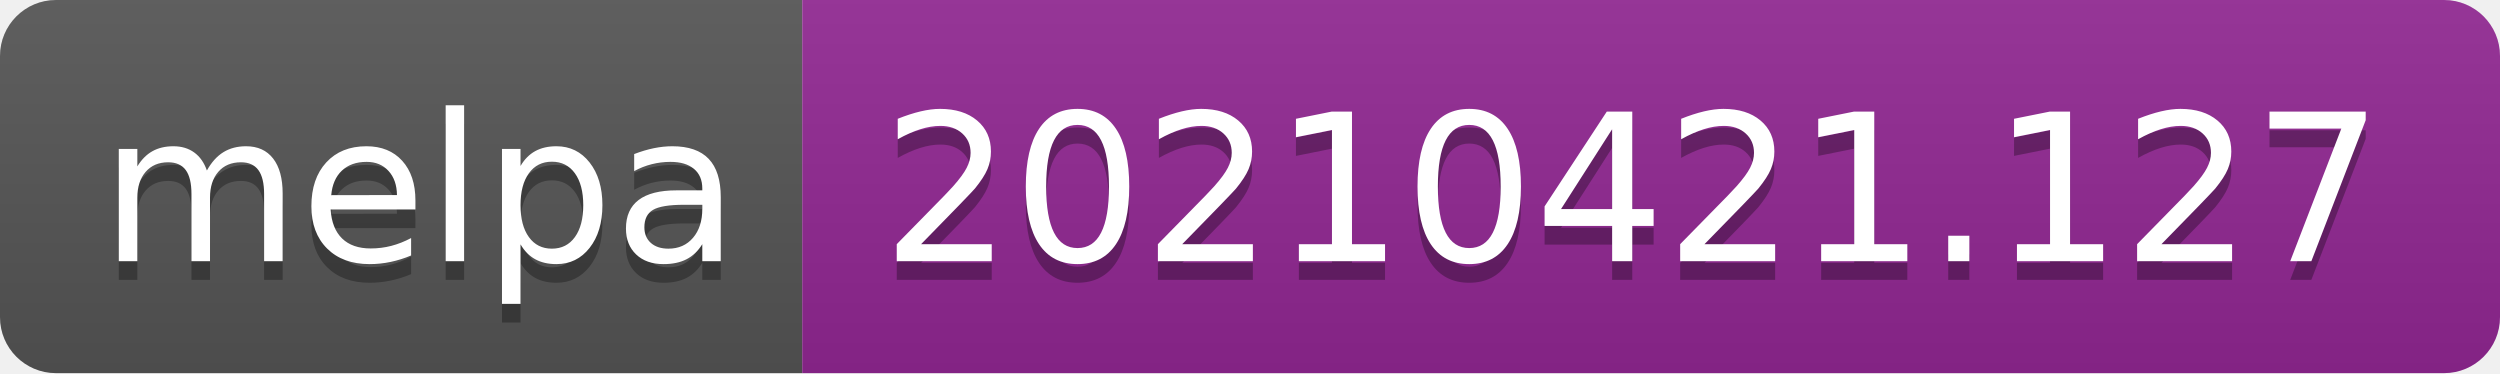
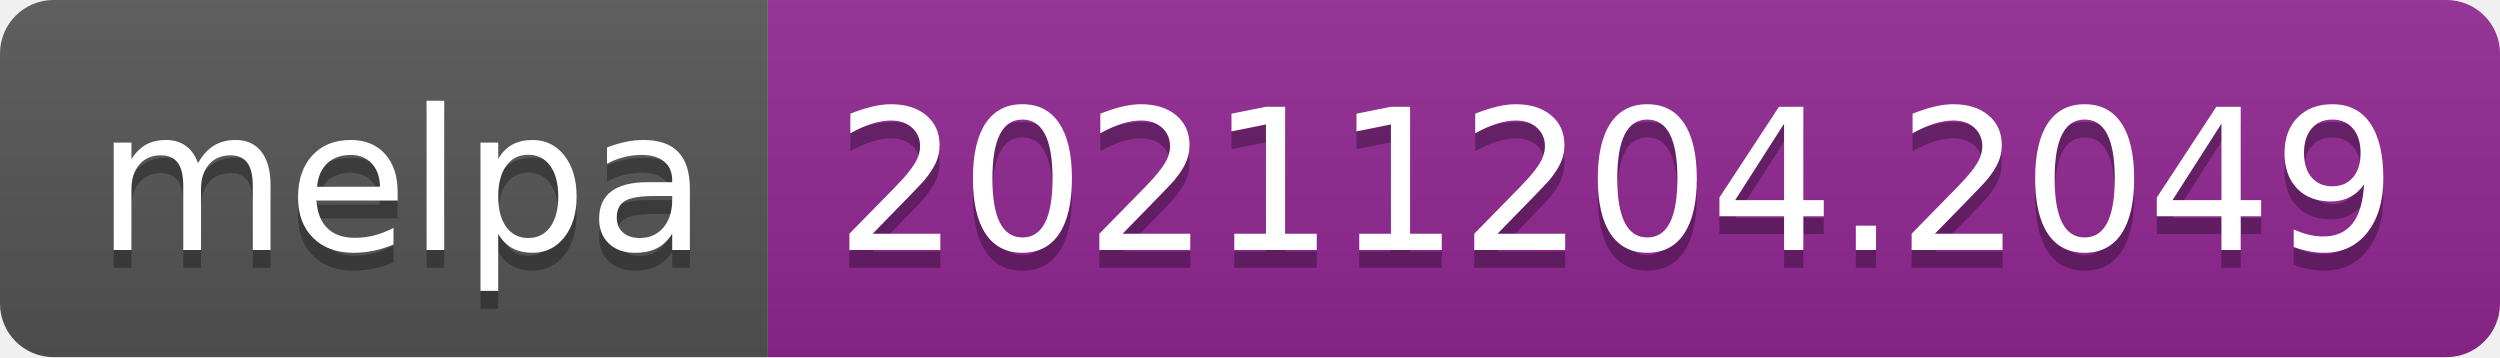
- <svg xmlns="http://www.w3.org/2000/svg" width="134" height="20" role="img" aria-label="melpa: 20210421.127">
+ <svg xmlns="http://www.w3.org/2000/svg" width="140" height="20" role="img" aria-label="melpa: 20211204.2049">
  <linearGradient id="s" x2="0" y2="100%">
    <stop offset="0" stop-color="#bbb" stop-opacity=".1" />
    <stop offset="1" stop-opacity=".1" />
  </linearGradient>
  <clipPath id="r">
-     <rect width="134" height="20" rx="3" fill="#fff" />
+     <rect width="140" height="20" rx="3" fill="#fff" />
  </clipPath>
  <g clip-path="url(#r)">
    <rect width="43" height="20" fill="#555" />
-     <rect x="43" width="91" height="20" fill="#922793" />
-     <rect width="134" height="20" fill="url(#s)" />
+     <rect x="43" width="97" height="20" fill="#922793" />
+     <rect width="140" height="20" fill="url(#s)" />
  </g>
  <g fill="#fff" text-anchor="middle" font-family="Verdana,Geneva,DejaVu Sans,sans-serif" text-rendering="geometricPrecision" font-size="110">
    <text aria-hidden="true" x="225" y="150" fill="#010101" fill-opacity=".3" transform="scale(.1)" textLength="330">melpa</text>
    <text x="225" y="140" transform="scale(.1)" fill="#fff" textLength="330">melpa</text>
-     <text aria-hidden="true" x="875" y="150" fill="#010101" fill-opacity=".3" transform="scale(.1)" textLength="810">20210421.127</text>
-     <text x="875" y="140" transform="scale(.1)" fill="#fff" textLength="810">20210421.127</text>
+     <text aria-hidden="true" x="905" y="150" fill="#010101" fill-opacity=".3" transform="scale(.1)" textLength="870">20211204.2049</text>
+     <text x="905" y="140" transform="scale(.1)" fill="#fff" textLength="870">20211204.2049</text>
  </g>
</svg>
